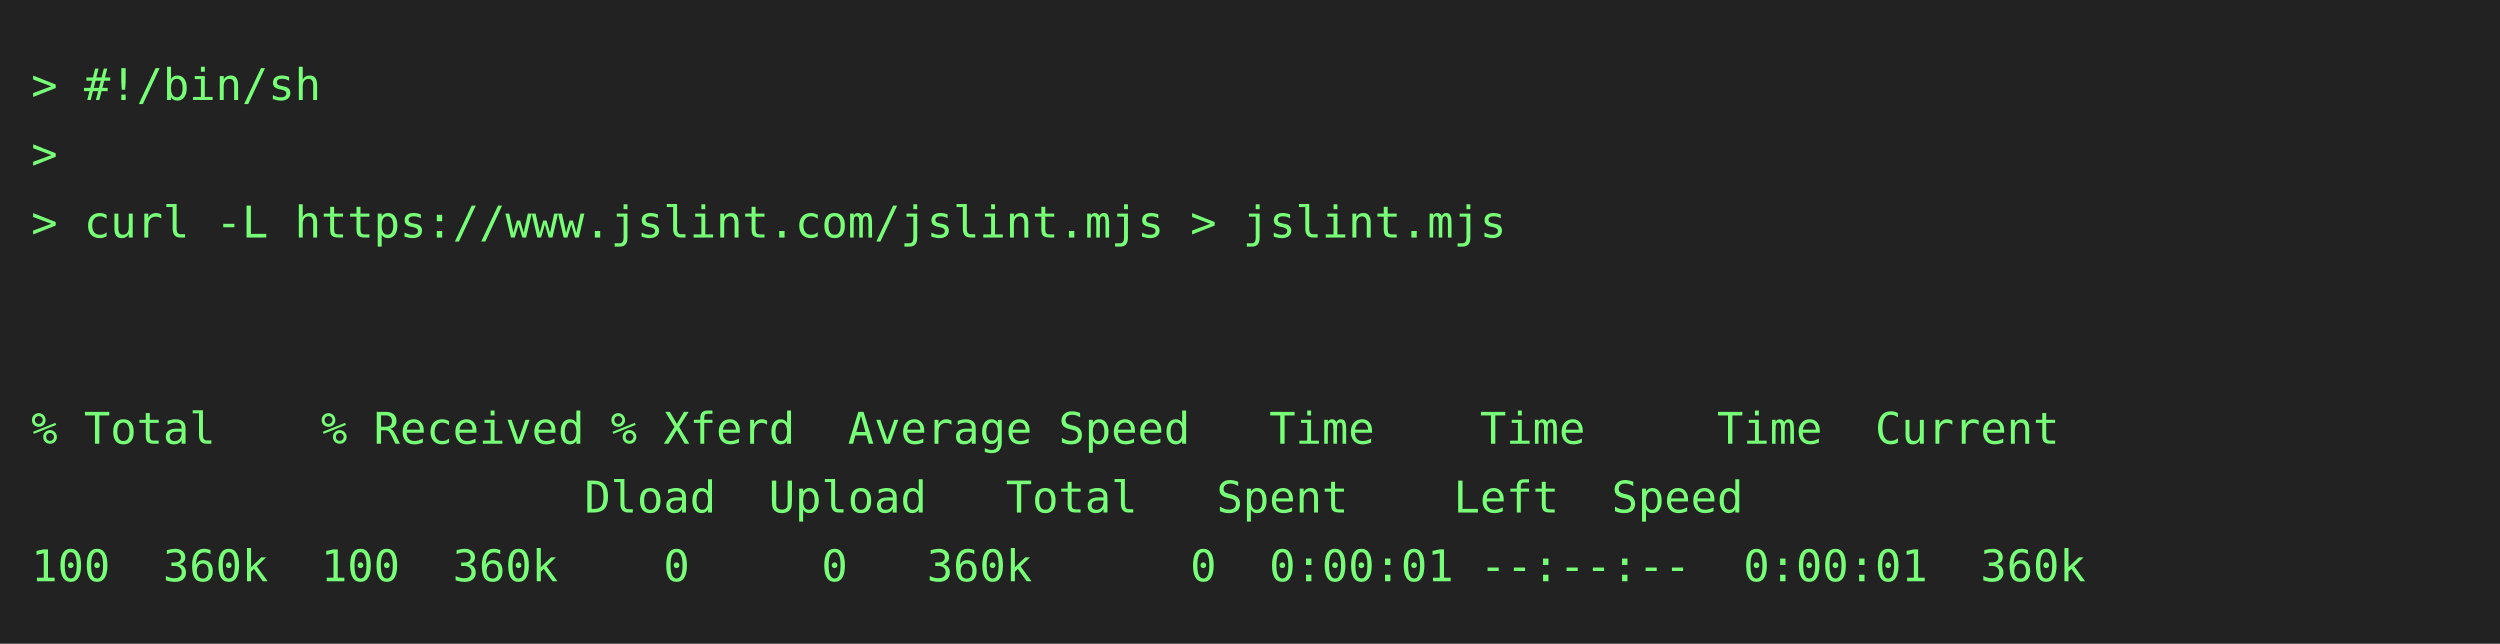
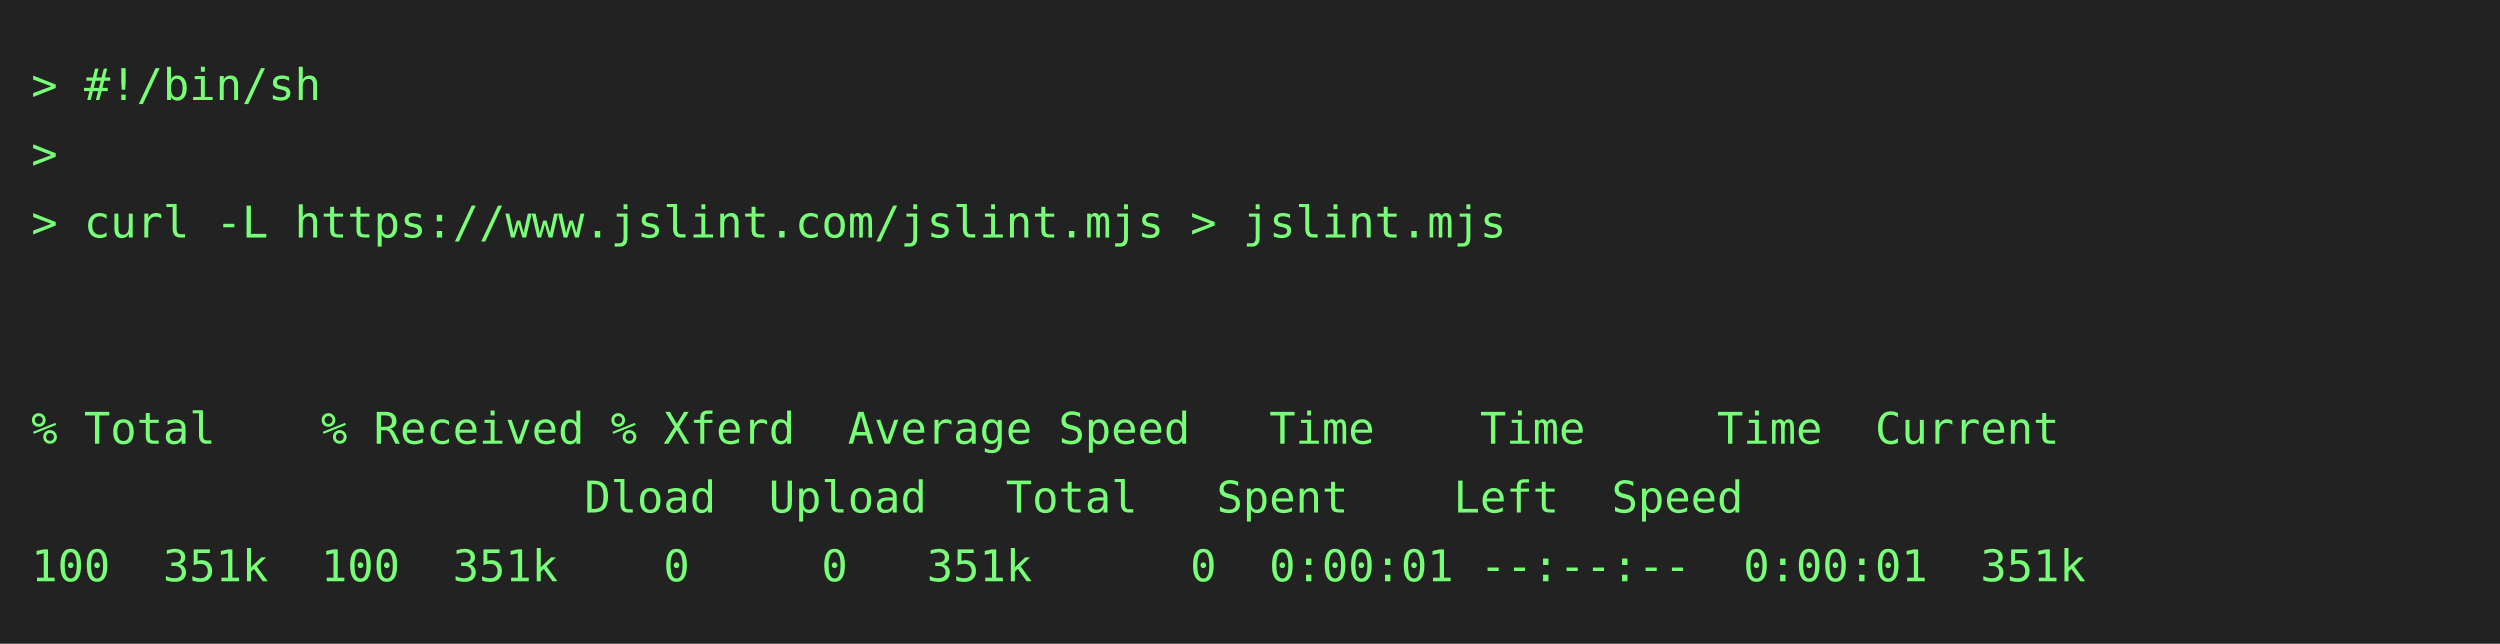
<svg xmlns="http://www.w3.org/2000/svg" height="206" width="800">
  <rect height="206" fill="#222" width="800" />
  <text fill="#7f7" font-family="consolas, menlo, monospace" font-size="14" xml:space="preserve">
    <tspan lengthAdjust="spacingAndGlyphs" textLength="768" x="10" y="32">&gt; #!/bin/sh                                                                                      </tspan>
    <tspan lengthAdjust="spacingAndGlyphs" textLength="768" x="10" y="54">&gt;                                                                                                </tspan>
    <tspan lengthAdjust="spacingAndGlyphs" textLength="768" x="10" y="76">&gt; curl -L https://www.jslint.com/jslint.mjs &gt; jslint.mjs                                         </tspan>
    <tspan lengthAdjust="spacingAndGlyphs" textLength="768" x="10" y="98">                                                                                                 </tspan>
    <tspan lengthAdjust="spacingAndGlyphs" textLength="768" x="10" y="120">                                                                                                 </tspan>
    <tspan lengthAdjust="spacingAndGlyphs" textLength="768" x="10" y="142">% Total    % Received % Xferd  Average Speed   Time    Time     Time  Current                    </tspan>
    <tspan lengthAdjust="spacingAndGlyphs" textLength="768" x="10" y="164">                     Dload  Upload   Total   Spent    Left  Speed                                </tspan>
-     <tspan lengthAdjust="spacingAndGlyphs" textLength="768" x="10" y="186">100  360k  100  360k    0     0   360k      0  0:00:01 --:--:--  0:00:01  360k                   </tspan>
+     <tspan lengthAdjust="spacingAndGlyphs" textLength="768" x="10" y="186">100  351k  100  351k    0     0   351k      0  0:00:01 --:--:--  0:00:01  351k                   </tspan>
  </text>
</svg>
